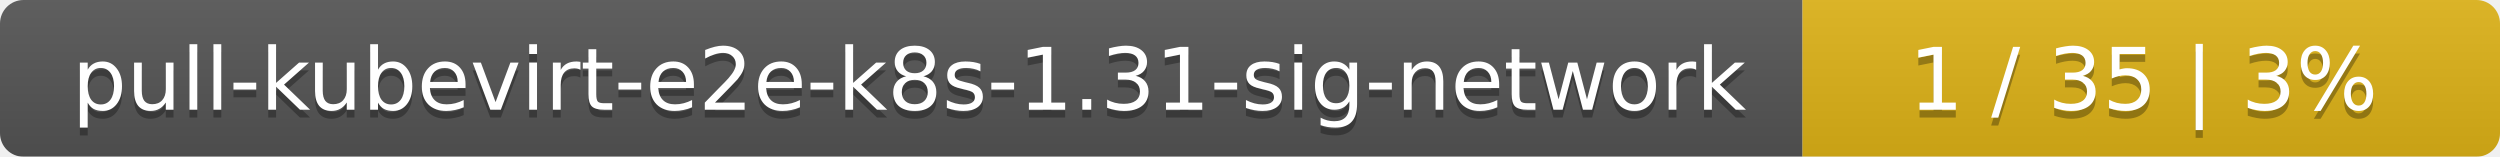
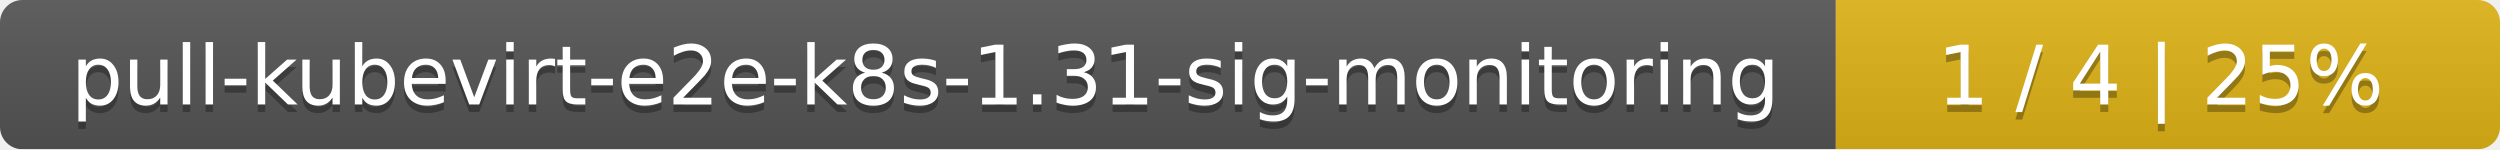
- <svg xmlns="http://www.w3.org/2000/svg" width="319" height="20">
+ <svg xmlns="http://www.w3.org/2000/svg" width="335" height="20">
  <linearGradient id="smooth" x2="0" y2="100%">
    <stop offset="0" stop-color="#bbb" stop-opacity=".1" />
    <stop offset="1" stop-opacity=".1" />
  </linearGradient>
  <mask id="round">
-     <rect width="319" height="20" rx="3" fill="#fff" />
+     <rect width="335" height="20" rx="3" fill="#fff" />
  </mask>
  <g mask="url(#round)">
-     <rect width="230" height="20" fill="#555" />
-     <rect x="230" width="89" height="20" fill="#dfb317" />
-     <rect width="319" height="20" fill="url(#smooth)" />
+     <rect width="246" height="20" fill="#555" />
+     <rect x="246" width="89" height="20" fill="#dfb317" />
+     <rect width="335" height="20" fill="url(#smooth)" />
  </g>
  <g fill="#fff" text-anchor="middle" font-family="DejaVu Sans,Verdana,Geneva,sans-serif" font-size="11">
-     <text x="116" y="15" fill="#010101" fill-opacity=".3">pull-kubevirt-e2e-k8s-1.31-sig-network</text>
-     <text x="116" y="14">pull-kubevirt-e2e-k8s-1.31-sig-network</text>
-     <text x="273.5" y="15" fill="#010101" fill-opacity=".3">1 / 35    |    3%</text>
-     <text x="273.5" y="14">1 / 35    |    3%</text>
+     <text x="124" y="15" fill="#010101" fill-opacity=".3">pull-kubevirt-e2e-k8s-1.31-sig-monitoring</text>
+     <text x="124" y="14">pull-kubevirt-e2e-k8s-1.31-sig-monitoring</text>
+     <text x="289.5" y="15" fill="#010101" fill-opacity=".3">1 / 4    |    25%</text>
+     <text x="289.5" y="14">1 / 4    |    25%</text>
  </g>
</svg>
